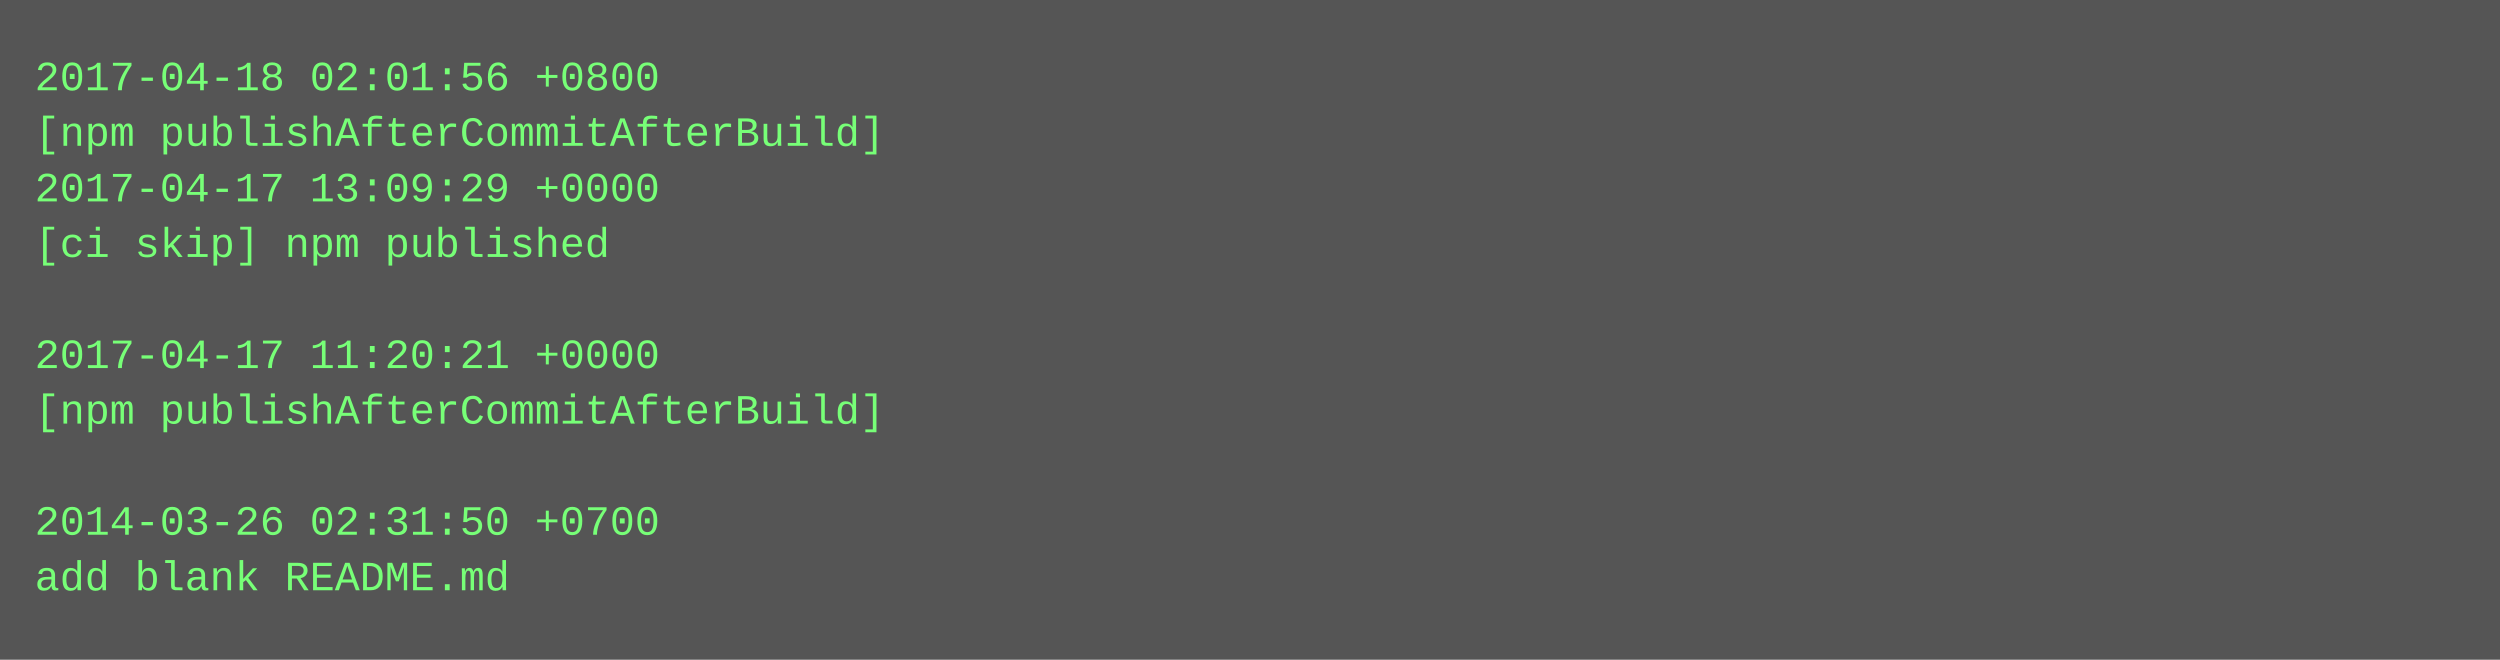
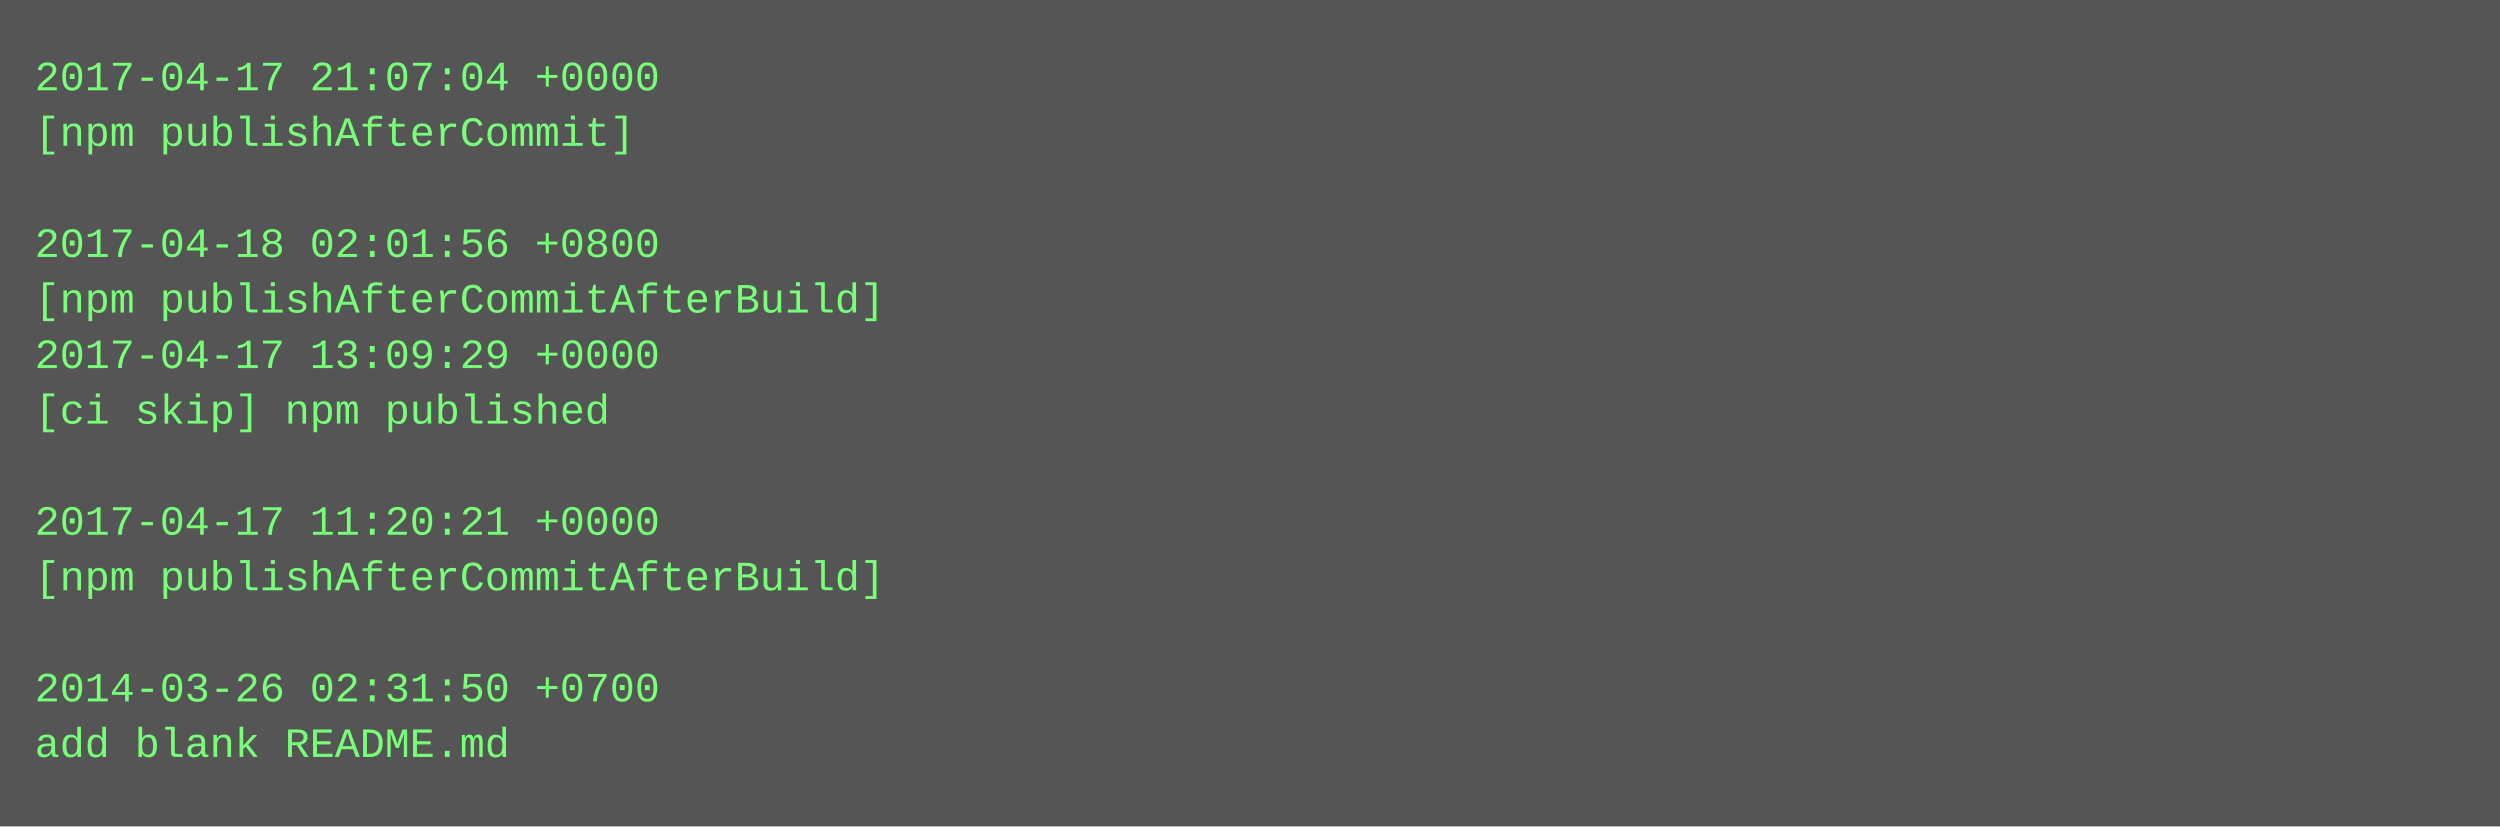
- <svg xmlns="http://www.w3.org/2000/svg" height="190" width="720">
-   <rect height="190" fill="#555" width="720" />
+ <svg xmlns="http://www.w3.org/2000/svg" height="238" width="720">
+   <rect height="238" fill="#555" width="720" />
  <text fill="#7f7" font-family="Courier New" font-size="12" xml:space="preserve">
-     <tspan x="10" y="26">2017-04-18 02:01:56 +0800</tspan>
-     <tspan x="10" y="42">[npm publishAfterCommitAfterBuild]</tspan>
-     <tspan x="10" y="58">2017-04-17 13:09:29 +0000</tspan>
-     <tspan x="10" y="74">[ci skip] npm published</tspan>
-     <tspan x="10" y="90" />
-     <tspan x="10" y="106">2017-04-17 11:20:21 +0000</tspan>
-     <tspan x="10" y="122">[npm publishAfterCommitAfterBuild]</tspan>
+     <tspan x="10" y="26">2017-04-17 21:07:04 +0000</tspan>
+     <tspan x="10" y="42">[npm publishAfterCommit]</tspan>
+     <tspan x="10" y="58" />
+     <tspan x="10" y="74">2017-04-18 02:01:56 +0800</tspan>
+     <tspan x="10" y="90">[npm publishAfterCommitAfterBuild]</tspan>
+     <tspan x="10" y="106">2017-04-17 13:09:29 +0000</tspan>
+     <tspan x="10" y="122">[ci skip] npm published</tspan>
    <tspan x="10" y="138" />
-     <tspan x="10" y="154">2014-03-26 02:31:50 +0700</tspan>
-     <tspan x="10" y="170">add blank README.md</tspan>
+     <tspan x="10" y="154">2017-04-17 11:20:21 +0000</tspan>
+     <tspan x="10" y="170">[npm publishAfterCommitAfterBuild]</tspan>
+     <tspan x="10" y="186" />
+     <tspan x="10" y="202">2014-03-26 02:31:50 +0700</tspan>
+     <tspan x="10" y="218">add blank README.md</tspan>
  </text>
</svg>
